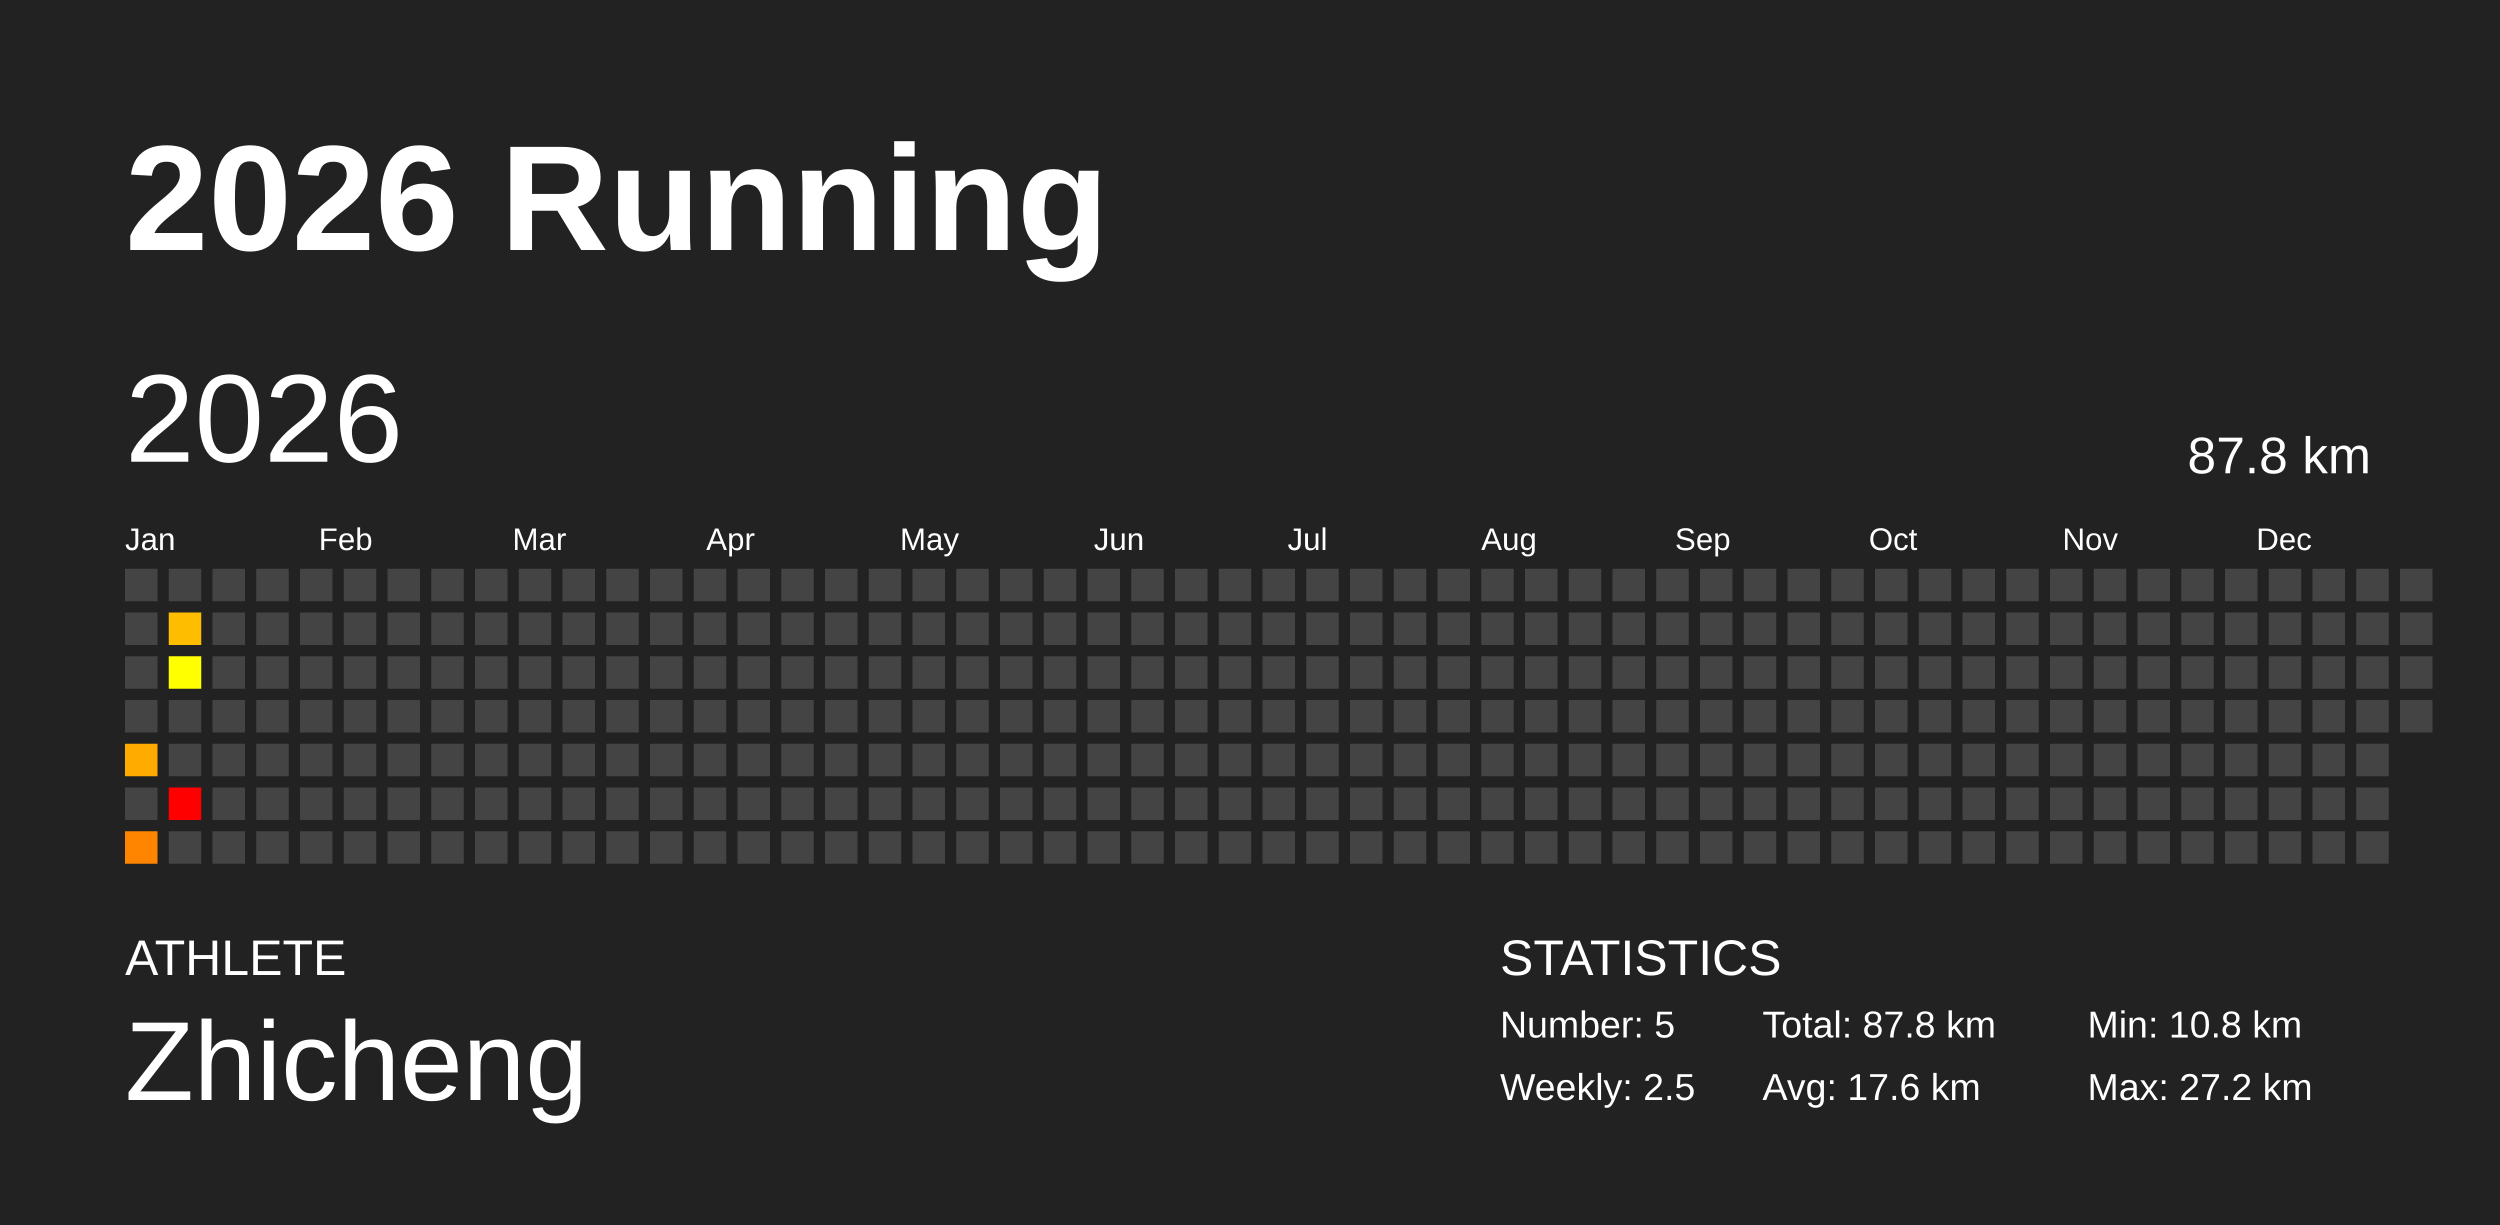
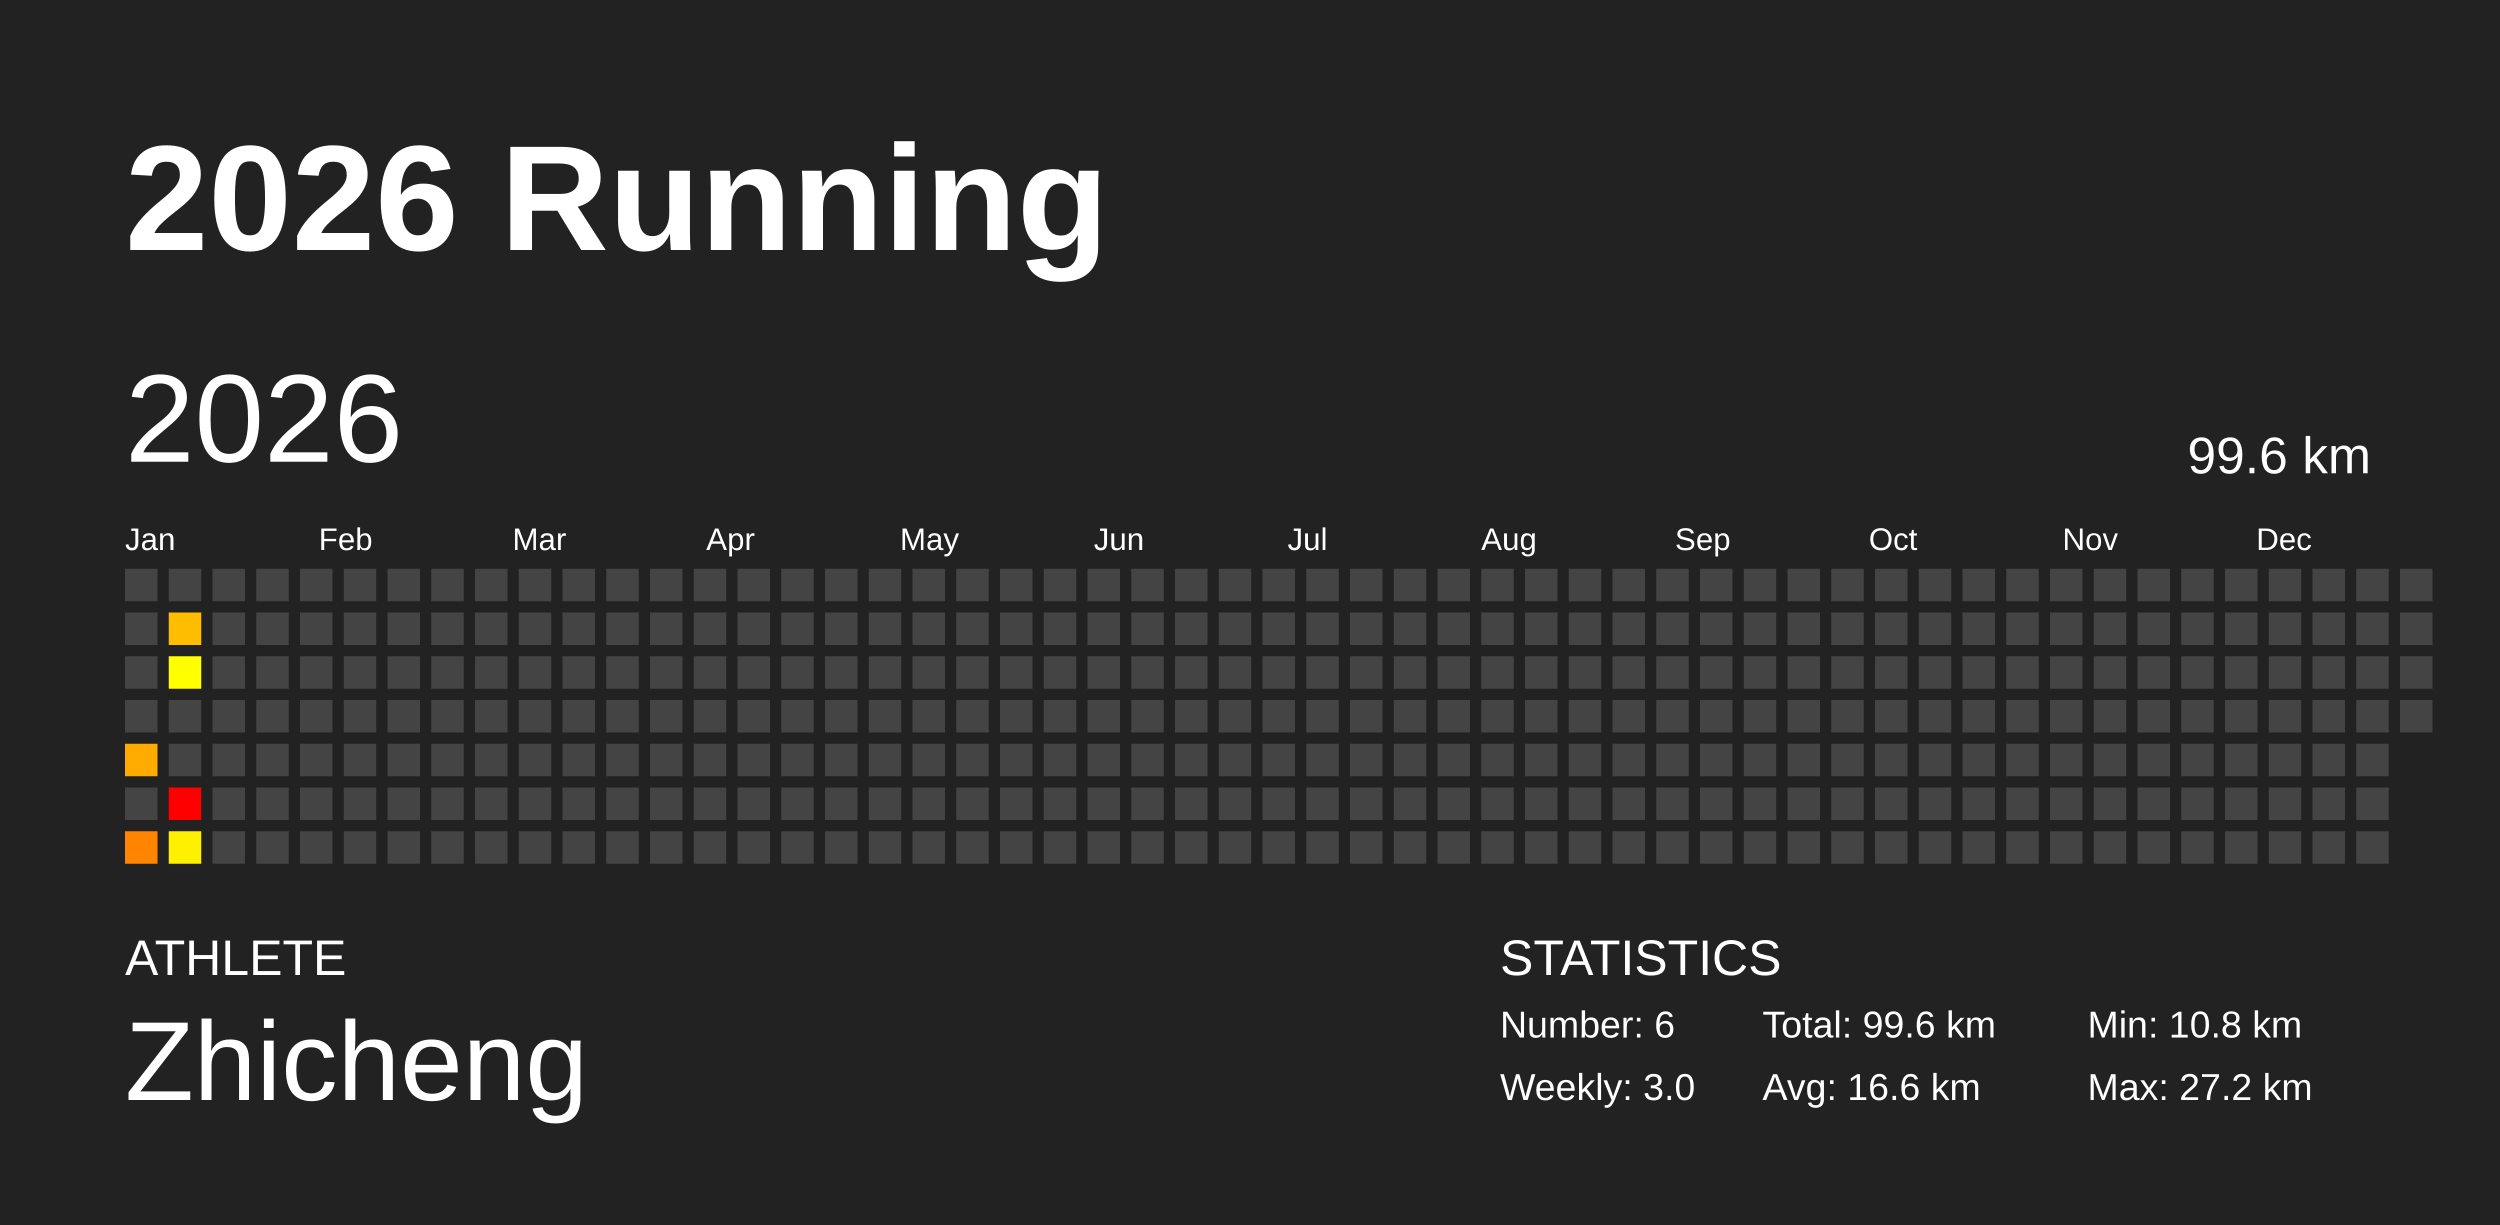
<svg xmlns="http://www.w3.org/2000/svg" baseProfile="full" height="98mm" version="1.1" viewBox="0,0,200,98" width="200mm">
  <defs />
  <rect fill="#222222" height="98" width="200" x="0" y="0" />
  <text fill="#FFFFFF" style="font-size:12px; font-family:Arial; font-weight:bold;" x="10" y="20">2026 Running</text>
  <text fill="#FFFFFF" style="font-size:4px; font-family:Arial" x="10" y="78">ATHLETE</text>
  <text fill="#FFFFFF" style="font-size:9px; font-family:Arial" x="10" y="88">Zhicheng</text>
  <text fill="#FFFFFF" style="font-size:4px; font-family:Arial" x="120" y="78">STATISTICS</text>
-   <text fill="#FFFFFF" style="font-size:3px; font-family:Arial" x="120" y="83">Number: 5</text>
-   <text fill="#FFFFFF" style="font-size:3px; font-family:Arial" x="120" y="88">Weekly: 2.5</text>
-   <text fill="#FFFFFF" style="font-size:3px; font-family:Arial" x="141" y="83">Total: 87.8 km</text>
-   <text fill="#FFFFFF" style="font-size:3px; font-family:Arial" x="141" y="88">Avg: 17.6 km</text>
+   <text fill="#FFFFFF" style="font-size:3px; font-family:Arial" x="120" y="83">Number: 6</text>
+   <text fill="#FFFFFF" style="font-size:3px; font-family:Arial" x="120" y="88">Weekly: 3.0</text>
+   <text fill="#FFFFFF" style="font-size:3px; font-family:Arial" x="141" y="83">Total: 99.6 km</text>
+   <text fill="#FFFFFF" style="font-size:3px; font-family:Arial" x="141" y="88">Avg: 16.6 km</text>
  <text fill="#FFFFFF" style="font-size:3px; font-family:Arial" x="167" y="83">Min: 10.8 km</text>
  <text fill="#FFFFFF" style="font-size:3px; font-family:Arial" x="167" y="88">Max: 27.2 km</text>
  <text dominant-baseline="hanging" fill="#FFFFFF" style="font-size:10.0px; font-family:Arial;" x="10" y="30">2026</text>
-   <text dominant-baseline="hanging" fill="#FFFFFF" style="font-size:4.125px; font-family:Arial;" x="175" y="35">87.8 km</text>
+   <text dominant-baseline="hanging" fill="#FFFFFF" style="font-size:4.125px; font-family:Arial;" x="175" y="35">99.6 km</text>
  <text fill="#FFFFFF" style="font-size:2.5px; font-family:Arial" x="10.0" y="44">Jan</text>
  <text fill="#FFFFFF" style="font-size:2.5px; font-family:Arial" x="25.5" y="44">Feb</text>
  <text fill="#FFFFFF" style="font-size:2.5px; font-family:Arial" x="41.0" y="44">Mar</text>
  <text fill="#FFFFFF" style="font-size:2.5px; font-family:Arial" x="56.5" y="44">Apr</text>
  <text fill="#FFFFFF" style="font-size:2.5px; font-family:Arial" x="72.0" y="44">May</text>
  <text fill="#FFFFFF" style="font-size:2.5px; font-family:Arial" x="87.5" y="44">Jun</text>
  <text fill="#FFFFFF" style="font-size:2.5px; font-family:Arial" x="103.0" y="44">Jul</text>
  <text fill="#FFFFFF" style="font-size:2.5px; font-family:Arial" x="118.5" y="44">Aug</text>
  <text fill="#FFFFFF" style="font-size:2.5px; font-family:Arial" x="134.0" y="44">Sep</text>
  <text fill="#FFFFFF" style="font-size:2.5px; font-family:Arial" x="149.5" y="44">Oct</text>
  <text fill="#FFFFFF" style="font-size:2.5px; font-family:Arial" x="165.0" y="44">Nov</text>
  <text fill="#FFFFFF" style="font-size:2.5px; font-family:Arial" x="180.5" y="44">Dec</text>
  <rect fill="#444444" height="2.6" width="2.6" x="10.0" y="45.5" />
  <rect fill="#444444" height="2.6" width="2.6" x="10.0" y="49.0" />
  <rect fill="#444444" height="2.6" width="2.6" x="10.0" y="52.5" />
  <rect fill="#444444" height="2.6" width="2.6" x="10.0" y="56.0" />
  <rect fill="#ffab00" height="2.6" width="2.6" x="10.0" y="59.5" />
  <rect fill="#444444" height="2.6" width="2.6" x="10.0" y="63.0" />
  <rect fill="#ff8500" height="2.6" width="2.6" x="10.0" y="66.5" />
  <rect fill="#444444" height="2.6" width="2.6" x="13.5" y="45.5" />
  <rect fill="#ffbd00" height="2.6" width="2.6" x="13.5" y="49.0" />
  <rect fill="#ffff00" height="2.6" width="2.6" x="13.5" y="52.5" />
  <rect fill="#444444" height="2.6" width="2.6" x="13.5" y="56.0" />
  <rect fill="#444444" height="2.6" width="2.6" x="13.5" y="59.5" />
  <rect fill="red" height="2.6" width="2.6" x="13.5" y="63.0" />
-   <rect fill="#444444" height="2.6" width="2.6" x="13.5" y="66.5" />
+   <rect fill="#fff000" height="2.6" width="2.6" x="13.5" y="66.5" />
  <rect fill="#444444" height="2.6" width="2.6" x="17.0" y="45.5" />
  <rect fill="#444444" height="2.6" width="2.6" x="17.0" y="49.0" />
  <rect fill="#444444" height="2.6" width="2.6" x="17.0" y="52.5" />
  <rect fill="#444444" height="2.6" width="2.6" x="17.0" y="56.0" />
  <rect fill="#444444" height="2.6" width="2.6" x="17.0" y="59.5" />
  <rect fill="#444444" height="2.6" width="2.6" x="17.0" y="63.0" />
  <rect fill="#444444" height="2.6" width="2.6" x="17.0" y="66.5" />
  <rect fill="#444444" height="2.6" width="2.6" x="20.5" y="45.5" />
  <rect fill="#444444" height="2.6" width="2.6" x="20.5" y="49.0" />
  <rect fill="#444444" height="2.6" width="2.6" x="20.5" y="52.5" />
  <rect fill="#444444" height="2.6" width="2.6" x="20.5" y="56.0" />
  <rect fill="#444444" height="2.6" width="2.6" x="20.5" y="59.5" />
  <rect fill="#444444" height="2.6" width="2.6" x="20.5" y="63.0" />
  <rect fill="#444444" height="2.6" width="2.6" x="20.5" y="66.5" />
  <rect fill="#444444" height="2.6" width="2.6" x="24.0" y="45.5" />
  <rect fill="#444444" height="2.6" width="2.6" x="24.0" y="49.0" />
  <rect fill="#444444" height="2.6" width="2.6" x="24.0" y="52.5" />
  <rect fill="#444444" height="2.6" width="2.6" x="24.0" y="56.0" />
  <rect fill="#444444" height="2.6" width="2.6" x="24.0" y="59.5" />
  <rect fill="#444444" height="2.6" width="2.6" x="24.0" y="63.0" />
  <rect fill="#444444" height="2.6" width="2.6" x="24.0" y="66.5" />
  <rect fill="#444444" height="2.6" width="2.6" x="27.5" y="45.5" />
  <rect fill="#444444" height="2.6" width="2.6" x="27.5" y="49.0" />
  <rect fill="#444444" height="2.6" width="2.6" x="27.5" y="52.5" />
  <rect fill="#444444" height="2.6" width="2.6" x="27.5" y="56.0" />
  <rect fill="#444444" height="2.6" width="2.6" x="27.5" y="59.5" />
  <rect fill="#444444" height="2.6" width="2.6" x="27.5" y="63.0" />
  <rect fill="#444444" height="2.6" width="2.6" x="27.5" y="66.5" />
  <rect fill="#444444" height="2.6" width="2.6" x="31.0" y="45.5" />
  <rect fill="#444444" height="2.6" width="2.6" x="31.0" y="49.0" />
  <rect fill="#444444" height="2.6" width="2.6" x="31.0" y="52.5" />
  <rect fill="#444444" height="2.6" width="2.6" x="31.0" y="56.0" />
  <rect fill="#444444" height="2.6" width="2.6" x="31.0" y="59.5" />
  <rect fill="#444444" height="2.6" width="2.6" x="31.0" y="63.0" />
  <rect fill="#444444" height="2.6" width="2.6" x="31.0" y="66.5" />
  <rect fill="#444444" height="2.6" width="2.6" x="34.5" y="45.5" />
  <rect fill="#444444" height="2.6" width="2.6" x="34.5" y="49.0" />
  <rect fill="#444444" height="2.6" width="2.6" x="34.5" y="52.5" />
  <rect fill="#444444" height="2.6" width="2.6" x="34.5" y="56.0" />
  <rect fill="#444444" height="2.6" width="2.6" x="34.5" y="59.5" />
  <rect fill="#444444" height="2.6" width="2.6" x="34.5" y="63.0" />
  <rect fill="#444444" height="2.6" width="2.6" x="34.5" y="66.5" />
  <rect fill="#444444" height="2.6" width="2.6" x="38.0" y="45.5" />
  <rect fill="#444444" height="2.6" width="2.6" x="38.0" y="49.0" />
  <rect fill="#444444" height="2.6" width="2.6" x="38.0" y="52.5" />
  <rect fill="#444444" height="2.6" width="2.6" x="38.0" y="56.0" />
  <rect fill="#444444" height="2.6" width="2.6" x="38.0" y="59.5" />
  <rect fill="#444444" height="2.6" width="2.6" x="38.0" y="63.0" />
  <rect fill="#444444" height="2.6" width="2.6" x="38.0" y="66.5" />
  <rect fill="#444444" height="2.6" width="2.6" x="41.5" y="45.5" />
  <rect fill="#444444" height="2.6" width="2.6" x="41.5" y="49.0" />
  <rect fill="#444444" height="2.6" width="2.6" x="41.5" y="52.5" />
  <rect fill="#444444" height="2.6" width="2.6" x="41.5" y="56.0" />
  <rect fill="#444444" height="2.6" width="2.6" x="41.5" y="59.5" />
  <rect fill="#444444" height="2.6" width="2.6" x="41.5" y="63.0" />
  <rect fill="#444444" height="2.6" width="2.6" x="41.5" y="66.5" />
  <rect fill="#444444" height="2.6" width="2.6" x="45.0" y="45.5" />
  <rect fill="#444444" height="2.6" width="2.6" x="45.0" y="49.0" />
  <rect fill="#444444" height="2.6" width="2.6" x="45.0" y="52.5" />
  <rect fill="#444444" height="2.6" width="2.6" x="45.0" y="56.0" />
  <rect fill="#444444" height="2.6" width="2.6" x="45.0" y="59.5" />
  <rect fill="#444444" height="2.6" width="2.6" x="45.0" y="63.0" />
  <rect fill="#444444" height="2.6" width="2.6" x="45.0" y="66.5" />
  <rect fill="#444444" height="2.6" width="2.6" x="48.5" y="45.5" />
  <rect fill="#444444" height="2.6" width="2.6" x="48.5" y="49.0" />
  <rect fill="#444444" height="2.6" width="2.6" x="48.5" y="52.5" />
  <rect fill="#444444" height="2.6" width="2.6" x="48.5" y="56.0" />
  <rect fill="#444444" height="2.6" width="2.6" x="48.5" y="59.5" />
  <rect fill="#444444" height="2.6" width="2.6" x="48.5" y="63.0" />
  <rect fill="#444444" height="2.6" width="2.6" x="48.5" y="66.5" />
  <rect fill="#444444" height="2.6" width="2.6" x="52.0" y="45.5" />
  <rect fill="#444444" height="2.6" width="2.6" x="52.0" y="49.0" />
  <rect fill="#444444" height="2.6" width="2.6" x="52.0" y="52.5" />
  <rect fill="#444444" height="2.6" width="2.6" x="52.0" y="56.0" />
  <rect fill="#444444" height="2.6" width="2.6" x="52.0" y="59.5" />
  <rect fill="#444444" height="2.6" width="2.6" x="52.0" y="63.0" />
  <rect fill="#444444" height="2.6" width="2.6" x="52.0" y="66.5" />
  <rect fill="#444444" height="2.6" width="2.6" x="55.5" y="45.5" />
  <rect fill="#444444" height="2.6" width="2.6" x="55.5" y="49.0" />
  <rect fill="#444444" height="2.6" width="2.6" x="55.5" y="52.5" />
  <rect fill="#444444" height="2.6" width="2.6" x="55.5" y="56.0" />
  <rect fill="#444444" height="2.6" width="2.6" x="55.5" y="59.5" />
  <rect fill="#444444" height="2.6" width="2.6" x="55.5" y="63.0" />
  <rect fill="#444444" height="2.6" width="2.6" x="55.5" y="66.5" />
  <rect fill="#444444" height="2.6" width="2.6" x="59.0" y="45.5" />
  <rect fill="#444444" height="2.6" width="2.6" x="59.0" y="49.0" />
  <rect fill="#444444" height="2.6" width="2.6" x="59.0" y="52.5" />
  <rect fill="#444444" height="2.6" width="2.6" x="59.0" y="56.0" />
  <rect fill="#444444" height="2.6" width="2.6" x="59.0" y="59.5" />
  <rect fill="#444444" height="2.6" width="2.6" x="59.0" y="63.0" />
  <rect fill="#444444" height="2.6" width="2.6" x="59.0" y="66.5" />
  <rect fill="#444444" height="2.6" width="2.6" x="62.5" y="45.5" />
  <rect fill="#444444" height="2.6" width="2.6" x="62.5" y="49.0" />
  <rect fill="#444444" height="2.6" width="2.6" x="62.5" y="52.5" />
  <rect fill="#444444" height="2.6" width="2.6" x="62.5" y="56.0" />
  <rect fill="#444444" height="2.6" width="2.6" x="62.5" y="59.5" />
  <rect fill="#444444" height="2.6" width="2.6" x="62.5" y="63.0" />
  <rect fill="#444444" height="2.6" width="2.6" x="62.5" y="66.5" />
  <rect fill="#444444" height="2.6" width="2.6" x="66.0" y="45.5" />
  <rect fill="#444444" height="2.6" width="2.6" x="66.0" y="49.0" />
  <rect fill="#444444" height="2.6" width="2.6" x="66.0" y="52.5" />
  <rect fill="#444444" height="2.6" width="2.6" x="66.0" y="56.0" />
  <rect fill="#444444" height="2.6" width="2.6" x="66.0" y="59.5" />
  <rect fill="#444444" height="2.6" width="2.6" x="66.0" y="63.0" />
  <rect fill="#444444" height="2.6" width="2.6" x="66.0" y="66.5" />
  <rect fill="#444444" height="2.6" width="2.6" x="69.5" y="45.5" />
  <rect fill="#444444" height="2.6" width="2.6" x="69.5" y="49.0" />
  <rect fill="#444444" height="2.6" width="2.6" x="69.5" y="52.5" />
  <rect fill="#444444" height="2.6" width="2.6" x="69.5" y="56.0" />
  <rect fill="#444444" height="2.6" width="2.6" x="69.5" y="59.5" />
  <rect fill="#444444" height="2.6" width="2.6" x="69.5" y="63.0" />
  <rect fill="#444444" height="2.6" width="2.6" x="69.5" y="66.5" />
  <rect fill="#444444" height="2.6" width="2.6" x="73.0" y="45.5" />
  <rect fill="#444444" height="2.6" width="2.6" x="73.0" y="49.0" />
  <rect fill="#444444" height="2.6" width="2.6" x="73.0" y="52.5" />
  <rect fill="#444444" height="2.6" width="2.6" x="73.0" y="56.0" />
  <rect fill="#444444" height="2.6" width="2.6" x="73.0" y="59.5" />
  <rect fill="#444444" height="2.6" width="2.6" x="73.0" y="63.0" />
  <rect fill="#444444" height="2.6" width="2.6" x="73.0" y="66.5" />
  <rect fill="#444444" height="2.6" width="2.6" x="76.5" y="45.5" />
  <rect fill="#444444" height="2.6" width="2.6" x="76.5" y="49.0" />
  <rect fill="#444444" height="2.6" width="2.6" x="76.5" y="52.5" />
  <rect fill="#444444" height="2.6" width="2.6" x="76.5" y="56.0" />
  <rect fill="#444444" height="2.6" width="2.6" x="76.5" y="59.5" />
  <rect fill="#444444" height="2.6" width="2.6" x="76.5" y="63.0" />
  <rect fill="#444444" height="2.6" width="2.6" x="76.5" y="66.5" />
  <rect fill="#444444" height="2.6" width="2.6" x="80.0" y="45.5" />
  <rect fill="#444444" height="2.6" width="2.6" x="80.0" y="49.0" />
  <rect fill="#444444" height="2.6" width="2.6" x="80.0" y="52.5" />
  <rect fill="#444444" height="2.6" width="2.6" x="80.0" y="56.0" />
  <rect fill="#444444" height="2.6" width="2.6" x="80.0" y="59.5" />
  <rect fill="#444444" height="2.6" width="2.6" x="80.0" y="63.0" />
  <rect fill="#444444" height="2.6" width="2.6" x="80.0" y="66.5" />
  <rect fill="#444444" height="2.6" width="2.6" x="83.5" y="45.5" />
  <rect fill="#444444" height="2.6" width="2.6" x="83.5" y="49.0" />
  <rect fill="#444444" height="2.6" width="2.6" x="83.5" y="52.5" />
  <rect fill="#444444" height="2.6" width="2.6" x="83.5" y="56.0" />
  <rect fill="#444444" height="2.6" width="2.6" x="83.5" y="59.5" />
  <rect fill="#444444" height="2.6" width="2.6" x="83.5" y="63.0" />
  <rect fill="#444444" height="2.6" width="2.6" x="83.5" y="66.5" />
  <rect fill="#444444" height="2.6" width="2.6" x="87.0" y="45.5" />
  <rect fill="#444444" height="2.6" width="2.6" x="87.0" y="49.0" />
  <rect fill="#444444" height="2.6" width="2.6" x="87.0" y="52.5" />
  <rect fill="#444444" height="2.6" width="2.6" x="87.0" y="56.0" />
  <rect fill="#444444" height="2.6" width="2.6" x="87.0" y="59.5" />
  <rect fill="#444444" height="2.6" width="2.6" x="87.0" y="63.0" />
  <rect fill="#444444" height="2.6" width="2.6" x="87.0" y="66.5" />
  <rect fill="#444444" height="2.6" width="2.6" x="90.5" y="45.5" />
  <rect fill="#444444" height="2.6" width="2.6" x="90.5" y="49.0" />
  <rect fill="#444444" height="2.6" width="2.6" x="90.5" y="52.5" />
  <rect fill="#444444" height="2.6" width="2.6" x="90.5" y="56.0" />
  <rect fill="#444444" height="2.6" width="2.6" x="90.5" y="59.5" />
  <rect fill="#444444" height="2.6" width="2.6" x="90.5" y="63.0" />
  <rect fill="#444444" height="2.6" width="2.6" x="90.5" y="66.5" />
  <rect fill="#444444" height="2.6" width="2.6" x="94.0" y="45.5" />
  <rect fill="#444444" height="2.6" width="2.6" x="94.0" y="49.0" />
  <rect fill="#444444" height="2.6" width="2.6" x="94.0" y="52.5" />
  <rect fill="#444444" height="2.6" width="2.6" x="94.0" y="56.0" />
  <rect fill="#444444" height="2.6" width="2.6" x="94.0" y="59.5" />
  <rect fill="#444444" height="2.6" width="2.6" x="94.0" y="63.0" />
  <rect fill="#444444" height="2.6" width="2.6" x="94.0" y="66.5" />
  <rect fill="#444444" height="2.6" width="2.6" x="97.5" y="45.5" />
  <rect fill="#444444" height="2.6" width="2.6" x="97.5" y="49.0" />
  <rect fill="#444444" height="2.6" width="2.6" x="97.5" y="52.5" />
  <rect fill="#444444" height="2.6" width="2.6" x="97.5" y="56.0" />
  <rect fill="#444444" height="2.6" width="2.6" x="97.5" y="59.5" />
  <rect fill="#444444" height="2.6" width="2.6" x="97.5" y="63.0" />
  <rect fill="#444444" height="2.6" width="2.6" x="97.5" y="66.5" />
  <rect fill="#444444" height="2.6" width="2.6" x="101.0" y="45.5" />
  <rect fill="#444444" height="2.6" width="2.6" x="101.0" y="49.0" />
  <rect fill="#444444" height="2.6" width="2.6" x="101.0" y="52.5" />
  <rect fill="#444444" height="2.6" width="2.6" x="101.0" y="56.0" />
  <rect fill="#444444" height="2.6" width="2.6" x="101.0" y="59.5" />
  <rect fill="#444444" height="2.6" width="2.6" x="101.0" y="63.0" />
  <rect fill="#444444" height="2.6" width="2.6" x="101.0" y="66.5" />
  <rect fill="#444444" height="2.6" width="2.6" x="104.5" y="45.5" />
  <rect fill="#444444" height="2.6" width="2.6" x="104.5" y="49.0" />
  <rect fill="#444444" height="2.6" width="2.6" x="104.5" y="52.5" />
  <rect fill="#444444" height="2.6" width="2.6" x="104.5" y="56.0" />
  <rect fill="#444444" height="2.6" width="2.6" x="104.5" y="59.5" />
  <rect fill="#444444" height="2.6" width="2.6" x="104.5" y="63.0" />
  <rect fill="#444444" height="2.6" width="2.6" x="104.5" y="66.5" />
  <rect fill="#444444" height="2.6" width="2.6" x="108.0" y="45.5" />
  <rect fill="#444444" height="2.6" width="2.6" x="108.0" y="49.0" />
  <rect fill="#444444" height="2.6" width="2.6" x="108.0" y="52.5" />
  <rect fill="#444444" height="2.6" width="2.6" x="108.0" y="56.0" />
  <rect fill="#444444" height="2.6" width="2.6" x="108.0" y="59.5" />
  <rect fill="#444444" height="2.6" width="2.6" x="108.0" y="63.0" />
  <rect fill="#444444" height="2.6" width="2.6" x="108.0" y="66.5" />
  <rect fill="#444444" height="2.6" width="2.6" x="111.5" y="45.5" />
  <rect fill="#444444" height="2.6" width="2.6" x="111.5" y="49.0" />
  <rect fill="#444444" height="2.6" width="2.6" x="111.5" y="52.5" />
  <rect fill="#444444" height="2.6" width="2.6" x="111.5" y="56.0" />
  <rect fill="#444444" height="2.6" width="2.6" x="111.5" y="59.5" />
  <rect fill="#444444" height="2.6" width="2.6" x="111.5" y="63.0" />
  <rect fill="#444444" height="2.6" width="2.6" x="111.5" y="66.5" />
  <rect fill="#444444" height="2.6" width="2.6" x="115.0" y="45.5" />
  <rect fill="#444444" height="2.6" width="2.6" x="115.0" y="49.0" />
  <rect fill="#444444" height="2.6" width="2.6" x="115.0" y="52.5" />
  <rect fill="#444444" height="2.6" width="2.6" x="115.0" y="56.0" />
  <rect fill="#444444" height="2.6" width="2.6" x="115.0" y="59.5" />
  <rect fill="#444444" height="2.6" width="2.6" x="115.0" y="63.0" />
  <rect fill="#444444" height="2.6" width="2.6" x="115.0" y="66.5" />
  <rect fill="#444444" height="2.6" width="2.6" x="118.5" y="45.5" />
  <rect fill="#444444" height="2.6" width="2.6" x="118.5" y="49.0" />
  <rect fill="#444444" height="2.6" width="2.6" x="118.5" y="52.5" />
  <rect fill="#444444" height="2.6" width="2.6" x="118.5" y="56.0" />
  <rect fill="#444444" height="2.6" width="2.6" x="118.5" y="59.5" />
  <rect fill="#444444" height="2.6" width="2.6" x="118.5" y="63.0" />
  <rect fill="#444444" height="2.6" width="2.6" x="118.5" y="66.5" />
  <rect fill="#444444" height="2.6" width="2.6" x="122.0" y="45.5" />
  <rect fill="#444444" height="2.6" width="2.6" x="122.0" y="49.0" />
  <rect fill="#444444" height="2.6" width="2.6" x="122.0" y="52.5" />
  <rect fill="#444444" height="2.6" width="2.6" x="122.0" y="56.0" />
  <rect fill="#444444" height="2.6" width="2.6" x="122.0" y="59.5" />
  <rect fill="#444444" height="2.6" width="2.6" x="122.0" y="63.0" />
  <rect fill="#444444" height="2.6" width="2.6" x="122.0" y="66.5" />
  <rect fill="#444444" height="2.6" width="2.6" x="125.5" y="45.5" />
  <rect fill="#444444" height="2.6" width="2.6" x="125.5" y="49.0" />
  <rect fill="#444444" height="2.6" width="2.6" x="125.5" y="52.5" />
  <rect fill="#444444" height="2.6" width="2.6" x="125.5" y="56.0" />
  <rect fill="#444444" height="2.6" width="2.6" x="125.5" y="59.5" />
  <rect fill="#444444" height="2.6" width="2.6" x="125.5" y="63.0" />
  <rect fill="#444444" height="2.6" width="2.6" x="125.5" y="66.5" />
  <rect fill="#444444" height="2.6" width="2.6" x="129.0" y="45.5" />
  <rect fill="#444444" height="2.6" width="2.6" x="129.0" y="49.0" />
  <rect fill="#444444" height="2.6" width="2.6" x="129.0" y="52.5" />
  <rect fill="#444444" height="2.6" width="2.6" x="129.0" y="56.0" />
  <rect fill="#444444" height="2.6" width="2.6" x="129.0" y="59.5" />
  <rect fill="#444444" height="2.6" width="2.6" x="129.0" y="63.0" />
  <rect fill="#444444" height="2.6" width="2.6" x="129.0" y="66.5" />
  <rect fill="#444444" height="2.6" width="2.6" x="132.5" y="45.5" />
  <rect fill="#444444" height="2.6" width="2.6" x="132.5" y="49.0" />
  <rect fill="#444444" height="2.6" width="2.6" x="132.5" y="52.5" />
  <rect fill="#444444" height="2.6" width="2.6" x="132.5" y="56.0" />
  <rect fill="#444444" height="2.6" width="2.6" x="132.5" y="59.5" />
  <rect fill="#444444" height="2.6" width="2.6" x="132.5" y="63.0" />
  <rect fill="#444444" height="2.6" width="2.6" x="132.5" y="66.5" />
  <rect fill="#444444" height="2.6" width="2.6" x="136.0" y="45.5" />
  <rect fill="#444444" height="2.6" width="2.6" x="136.0" y="49.0" />
  <rect fill="#444444" height="2.6" width="2.6" x="136.0" y="52.5" />
  <rect fill="#444444" height="2.6" width="2.6" x="136.0" y="56.0" />
  <rect fill="#444444" height="2.6" width="2.6" x="136.0" y="59.5" />
  <rect fill="#444444" height="2.6" width="2.6" x="136.0" y="63.0" />
  <rect fill="#444444" height="2.6" width="2.6" x="136.0" y="66.5" />
  <rect fill="#444444" height="2.6" width="2.6" x="139.5" y="45.5" />
  <rect fill="#444444" height="2.6" width="2.6" x="139.5" y="49.0" />
  <rect fill="#444444" height="2.6" width="2.6" x="139.5" y="52.5" />
  <rect fill="#444444" height="2.6" width="2.6" x="139.5" y="56.0" />
  <rect fill="#444444" height="2.6" width="2.6" x="139.5" y="59.5" />
  <rect fill="#444444" height="2.6" width="2.6" x="139.5" y="63.0" />
  <rect fill="#444444" height="2.6" width="2.6" x="139.5" y="66.5" />
  <rect fill="#444444" height="2.6" width="2.6" x="143.0" y="45.5" />
  <rect fill="#444444" height="2.6" width="2.6" x="143.0" y="49.0" />
  <rect fill="#444444" height="2.6" width="2.6" x="143.0" y="52.5" />
  <rect fill="#444444" height="2.6" width="2.6" x="143.0" y="56.0" />
  <rect fill="#444444" height="2.6" width="2.6" x="143.0" y="59.5" />
  <rect fill="#444444" height="2.6" width="2.6" x="143.0" y="63.0" />
  <rect fill="#444444" height="2.6" width="2.6" x="143.0" y="66.5" />
  <rect fill="#444444" height="2.6" width="2.6" x="146.5" y="45.5" />
  <rect fill="#444444" height="2.6" width="2.6" x="146.5" y="49.0" />
  <rect fill="#444444" height="2.6" width="2.6" x="146.5" y="52.5" />
  <rect fill="#444444" height="2.6" width="2.6" x="146.5" y="56.0" />
  <rect fill="#444444" height="2.6" width="2.6" x="146.5" y="59.5" />
  <rect fill="#444444" height="2.6" width="2.6" x="146.5" y="63.0" />
  <rect fill="#444444" height="2.6" width="2.6" x="146.5" y="66.5" />
  <rect fill="#444444" height="2.6" width="2.6" x="150.0" y="45.5" />
  <rect fill="#444444" height="2.6" width="2.6" x="150.0" y="49.0" />
  <rect fill="#444444" height="2.6" width="2.6" x="150.0" y="52.5" />
  <rect fill="#444444" height="2.6" width="2.6" x="150.0" y="56.0" />
  <rect fill="#444444" height="2.6" width="2.6" x="150.0" y="59.5" />
  <rect fill="#444444" height="2.6" width="2.6" x="150.0" y="63.0" />
  <rect fill="#444444" height="2.6" width="2.6" x="150.0" y="66.5" />
  <rect fill="#444444" height="2.6" width="2.6" x="153.5" y="45.5" />
  <rect fill="#444444" height="2.6" width="2.6" x="153.5" y="49.0" />
  <rect fill="#444444" height="2.6" width="2.6" x="153.5" y="52.5" />
  <rect fill="#444444" height="2.6" width="2.6" x="153.5" y="56.0" />
  <rect fill="#444444" height="2.6" width="2.6" x="153.5" y="59.5" />
  <rect fill="#444444" height="2.6" width="2.6" x="153.5" y="63.0" />
  <rect fill="#444444" height="2.6" width="2.6" x="153.5" y="66.5" />
  <rect fill="#444444" height="2.6" width="2.6" x="157.0" y="45.5" />
  <rect fill="#444444" height="2.6" width="2.6" x="157.0" y="49.0" />
  <rect fill="#444444" height="2.6" width="2.6" x="157.0" y="52.5" />
  <rect fill="#444444" height="2.6" width="2.6" x="157.0" y="56.0" />
  <rect fill="#444444" height="2.6" width="2.6" x="157.0" y="59.5" />
  <rect fill="#444444" height="2.6" width="2.6" x="157.0" y="63.0" />
  <rect fill="#444444" height="2.6" width="2.6" x="157.0" y="66.5" />
  <rect fill="#444444" height="2.6" width="2.6" x="160.5" y="45.5" />
  <rect fill="#444444" height="2.6" width="2.6" x="160.5" y="49.0" />
  <rect fill="#444444" height="2.6" width="2.6" x="160.5" y="52.5" />
  <rect fill="#444444" height="2.6" width="2.6" x="160.5" y="56.0" />
  <rect fill="#444444" height="2.6" width="2.6" x="160.5" y="59.5" />
  <rect fill="#444444" height="2.6" width="2.6" x="160.5" y="63.0" />
  <rect fill="#444444" height="2.6" width="2.6" x="160.5" y="66.5" />
  <rect fill="#444444" height="2.6" width="2.6" x="164.0" y="45.5" />
  <rect fill="#444444" height="2.6" width="2.6" x="164.0" y="49.0" />
  <rect fill="#444444" height="2.6" width="2.6" x="164.0" y="52.5" />
  <rect fill="#444444" height="2.6" width="2.6" x="164.0" y="56.0" />
  <rect fill="#444444" height="2.6" width="2.6" x="164.0" y="59.5" />
  <rect fill="#444444" height="2.6" width="2.6" x="164.0" y="63.0" />
  <rect fill="#444444" height="2.6" width="2.6" x="164.0" y="66.5" />
  <rect fill="#444444" height="2.6" width="2.6" x="167.5" y="45.5" />
  <rect fill="#444444" height="2.6" width="2.6" x="167.5" y="49.0" />
  <rect fill="#444444" height="2.6" width="2.6" x="167.5" y="52.5" />
  <rect fill="#444444" height="2.6" width="2.6" x="167.5" y="56.0" />
  <rect fill="#444444" height="2.6" width="2.6" x="167.5" y="59.5" />
  <rect fill="#444444" height="2.6" width="2.6" x="167.5" y="63.0" />
  <rect fill="#444444" height="2.6" width="2.6" x="167.5" y="66.5" />
  <rect fill="#444444" height="2.6" width="2.6" x="171.0" y="45.5" />
  <rect fill="#444444" height="2.6" width="2.6" x="171.0" y="49.0" />
  <rect fill="#444444" height="2.6" width="2.6" x="171.0" y="52.5" />
  <rect fill="#444444" height="2.6" width="2.6" x="171.0" y="56.0" />
  <rect fill="#444444" height="2.6" width="2.6" x="171.0" y="59.5" />
  <rect fill="#444444" height="2.6" width="2.6" x="171.0" y="63.0" />
  <rect fill="#444444" height="2.6" width="2.6" x="171.0" y="66.5" />
  <rect fill="#444444" height="2.6" width="2.6" x="174.5" y="45.5" />
  <rect fill="#444444" height="2.6" width="2.6" x="174.5" y="49.0" />
  <rect fill="#444444" height="2.6" width="2.6" x="174.5" y="52.5" />
  <rect fill="#444444" height="2.6" width="2.6" x="174.5" y="56.0" />
  <rect fill="#444444" height="2.6" width="2.6" x="174.5" y="59.5" />
  <rect fill="#444444" height="2.6" width="2.6" x="174.5" y="63.0" />
  <rect fill="#444444" height="2.6" width="2.6" x="174.5" y="66.5" />
  <rect fill="#444444" height="2.6" width="2.6" x="178.0" y="45.5" />
  <rect fill="#444444" height="2.6" width="2.6" x="178.0" y="49.0" />
  <rect fill="#444444" height="2.6" width="2.6" x="178.0" y="52.5" />
  <rect fill="#444444" height="2.6" width="2.6" x="178.0" y="56.0" />
  <rect fill="#444444" height="2.6" width="2.6" x="178.0" y="59.5" />
  <rect fill="#444444" height="2.6" width="2.6" x="178.0" y="63.0" />
  <rect fill="#444444" height="2.6" width="2.6" x="178.0" y="66.5" />
  <rect fill="#444444" height="2.6" width="2.6" x="181.5" y="45.5" />
  <rect fill="#444444" height="2.6" width="2.6" x="181.5" y="49.0" />
  <rect fill="#444444" height="2.6" width="2.6" x="181.5" y="52.5" />
  <rect fill="#444444" height="2.6" width="2.6" x="181.5" y="56.0" />
  <rect fill="#444444" height="2.6" width="2.6" x="181.5" y="59.5" />
  <rect fill="#444444" height="2.6" width="2.6" x="181.5" y="63.0" />
  <rect fill="#444444" height="2.6" width="2.6" x="181.5" y="66.5" />
  <rect fill="#444444" height="2.6" width="2.6" x="185.0" y="45.5" />
  <rect fill="#444444" height="2.6" width="2.6" x="185.0" y="49.0" />
  <rect fill="#444444" height="2.6" width="2.6" x="185.0" y="52.5" />
  <rect fill="#444444" height="2.6" width="2.6" x="185.0" y="56.0" />
  <rect fill="#444444" height="2.6" width="2.6" x="185.0" y="59.5" />
  <rect fill="#444444" height="2.6" width="2.6" x="185.0" y="63.0" />
  <rect fill="#444444" height="2.6" width="2.6" x="185.0" y="66.5" />
  <rect fill="#444444" height="2.6" width="2.6" x="188.5" y="45.5" />
  <rect fill="#444444" height="2.6" width="2.6" x="188.5" y="49.0" />
  <rect fill="#444444" height="2.6" width="2.6" x="188.5" y="52.5" />
  <rect fill="#444444" height="2.6" width="2.6" x="188.5" y="56.0" />
  <rect fill="#444444" height="2.6" width="2.6" x="188.5" y="59.5" />
  <rect fill="#444444" height="2.6" width="2.6" x="188.5" y="63.0" />
  <rect fill="#444444" height="2.6" width="2.6" x="188.5" y="66.5" />
  <rect fill="#444444" height="2.6" width="2.6" x="192.0" y="45.5" />
  <rect fill="#444444" height="2.6" width="2.6" x="192.0" y="49.0" />
  <rect fill="#444444" height="2.6" width="2.6" x="192.0" y="52.5" />
  <rect fill="#444444" height="2.6" width="2.6" x="192.0" y="56.0" />
</svg>
